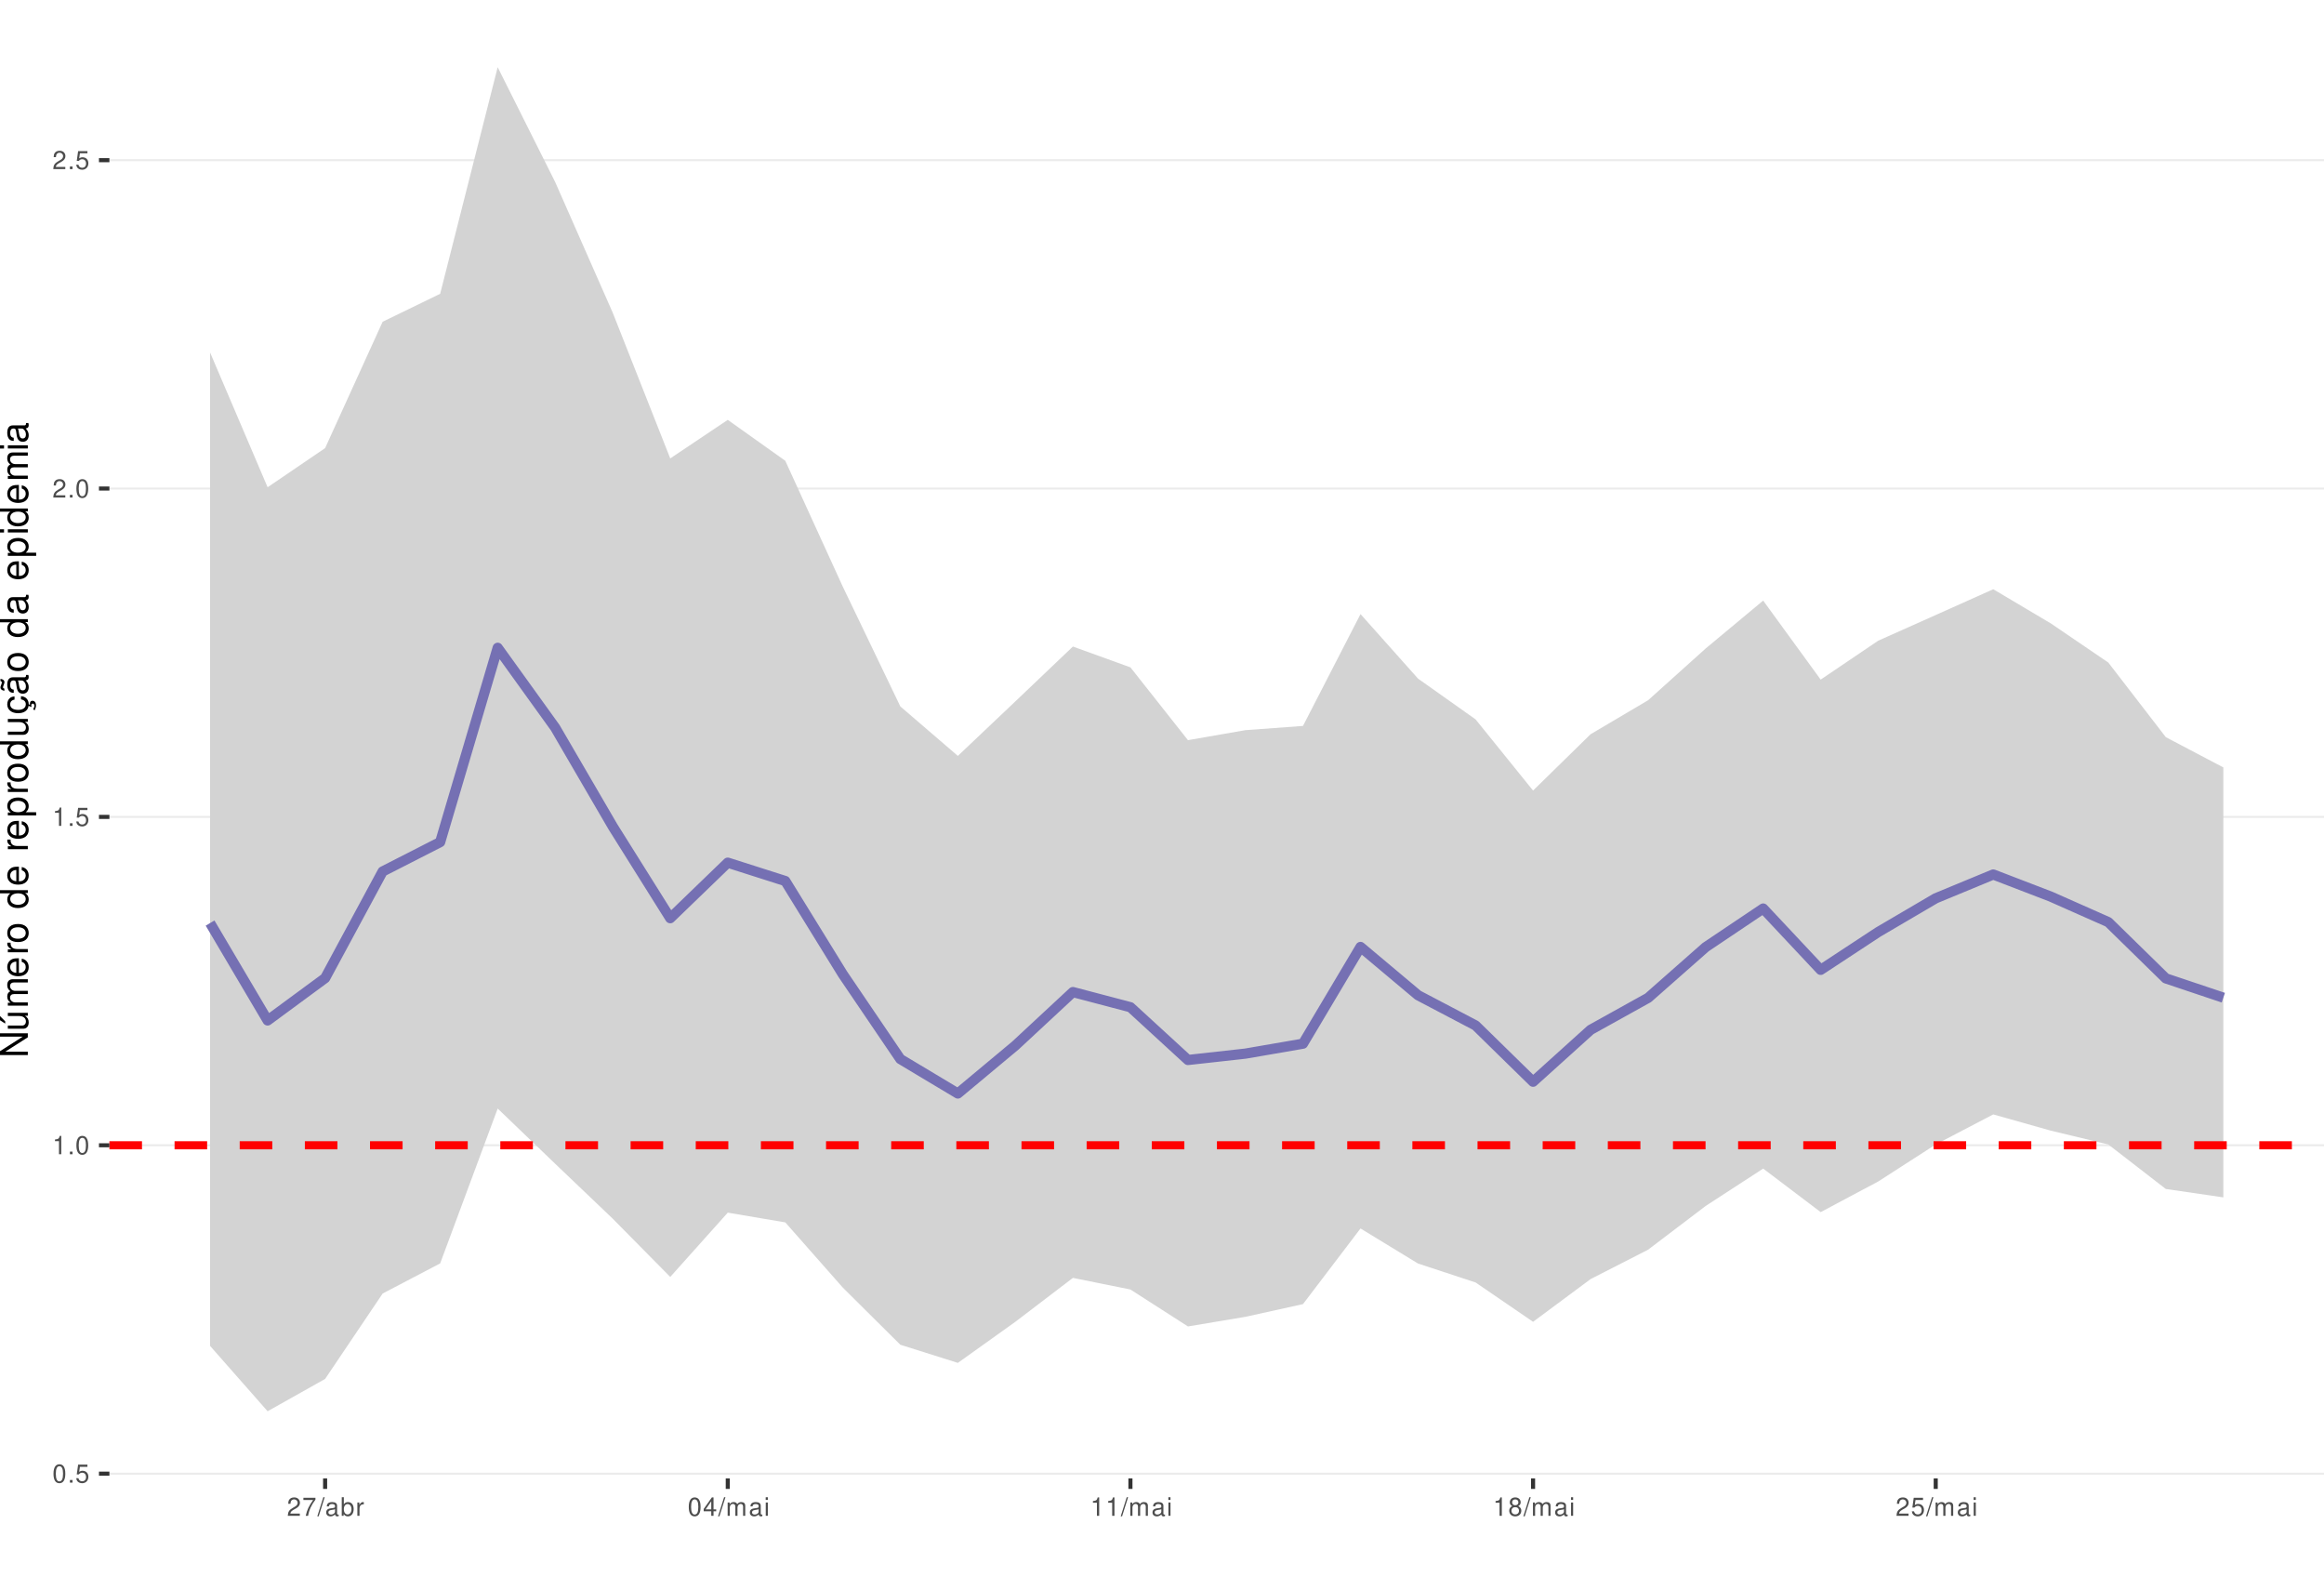
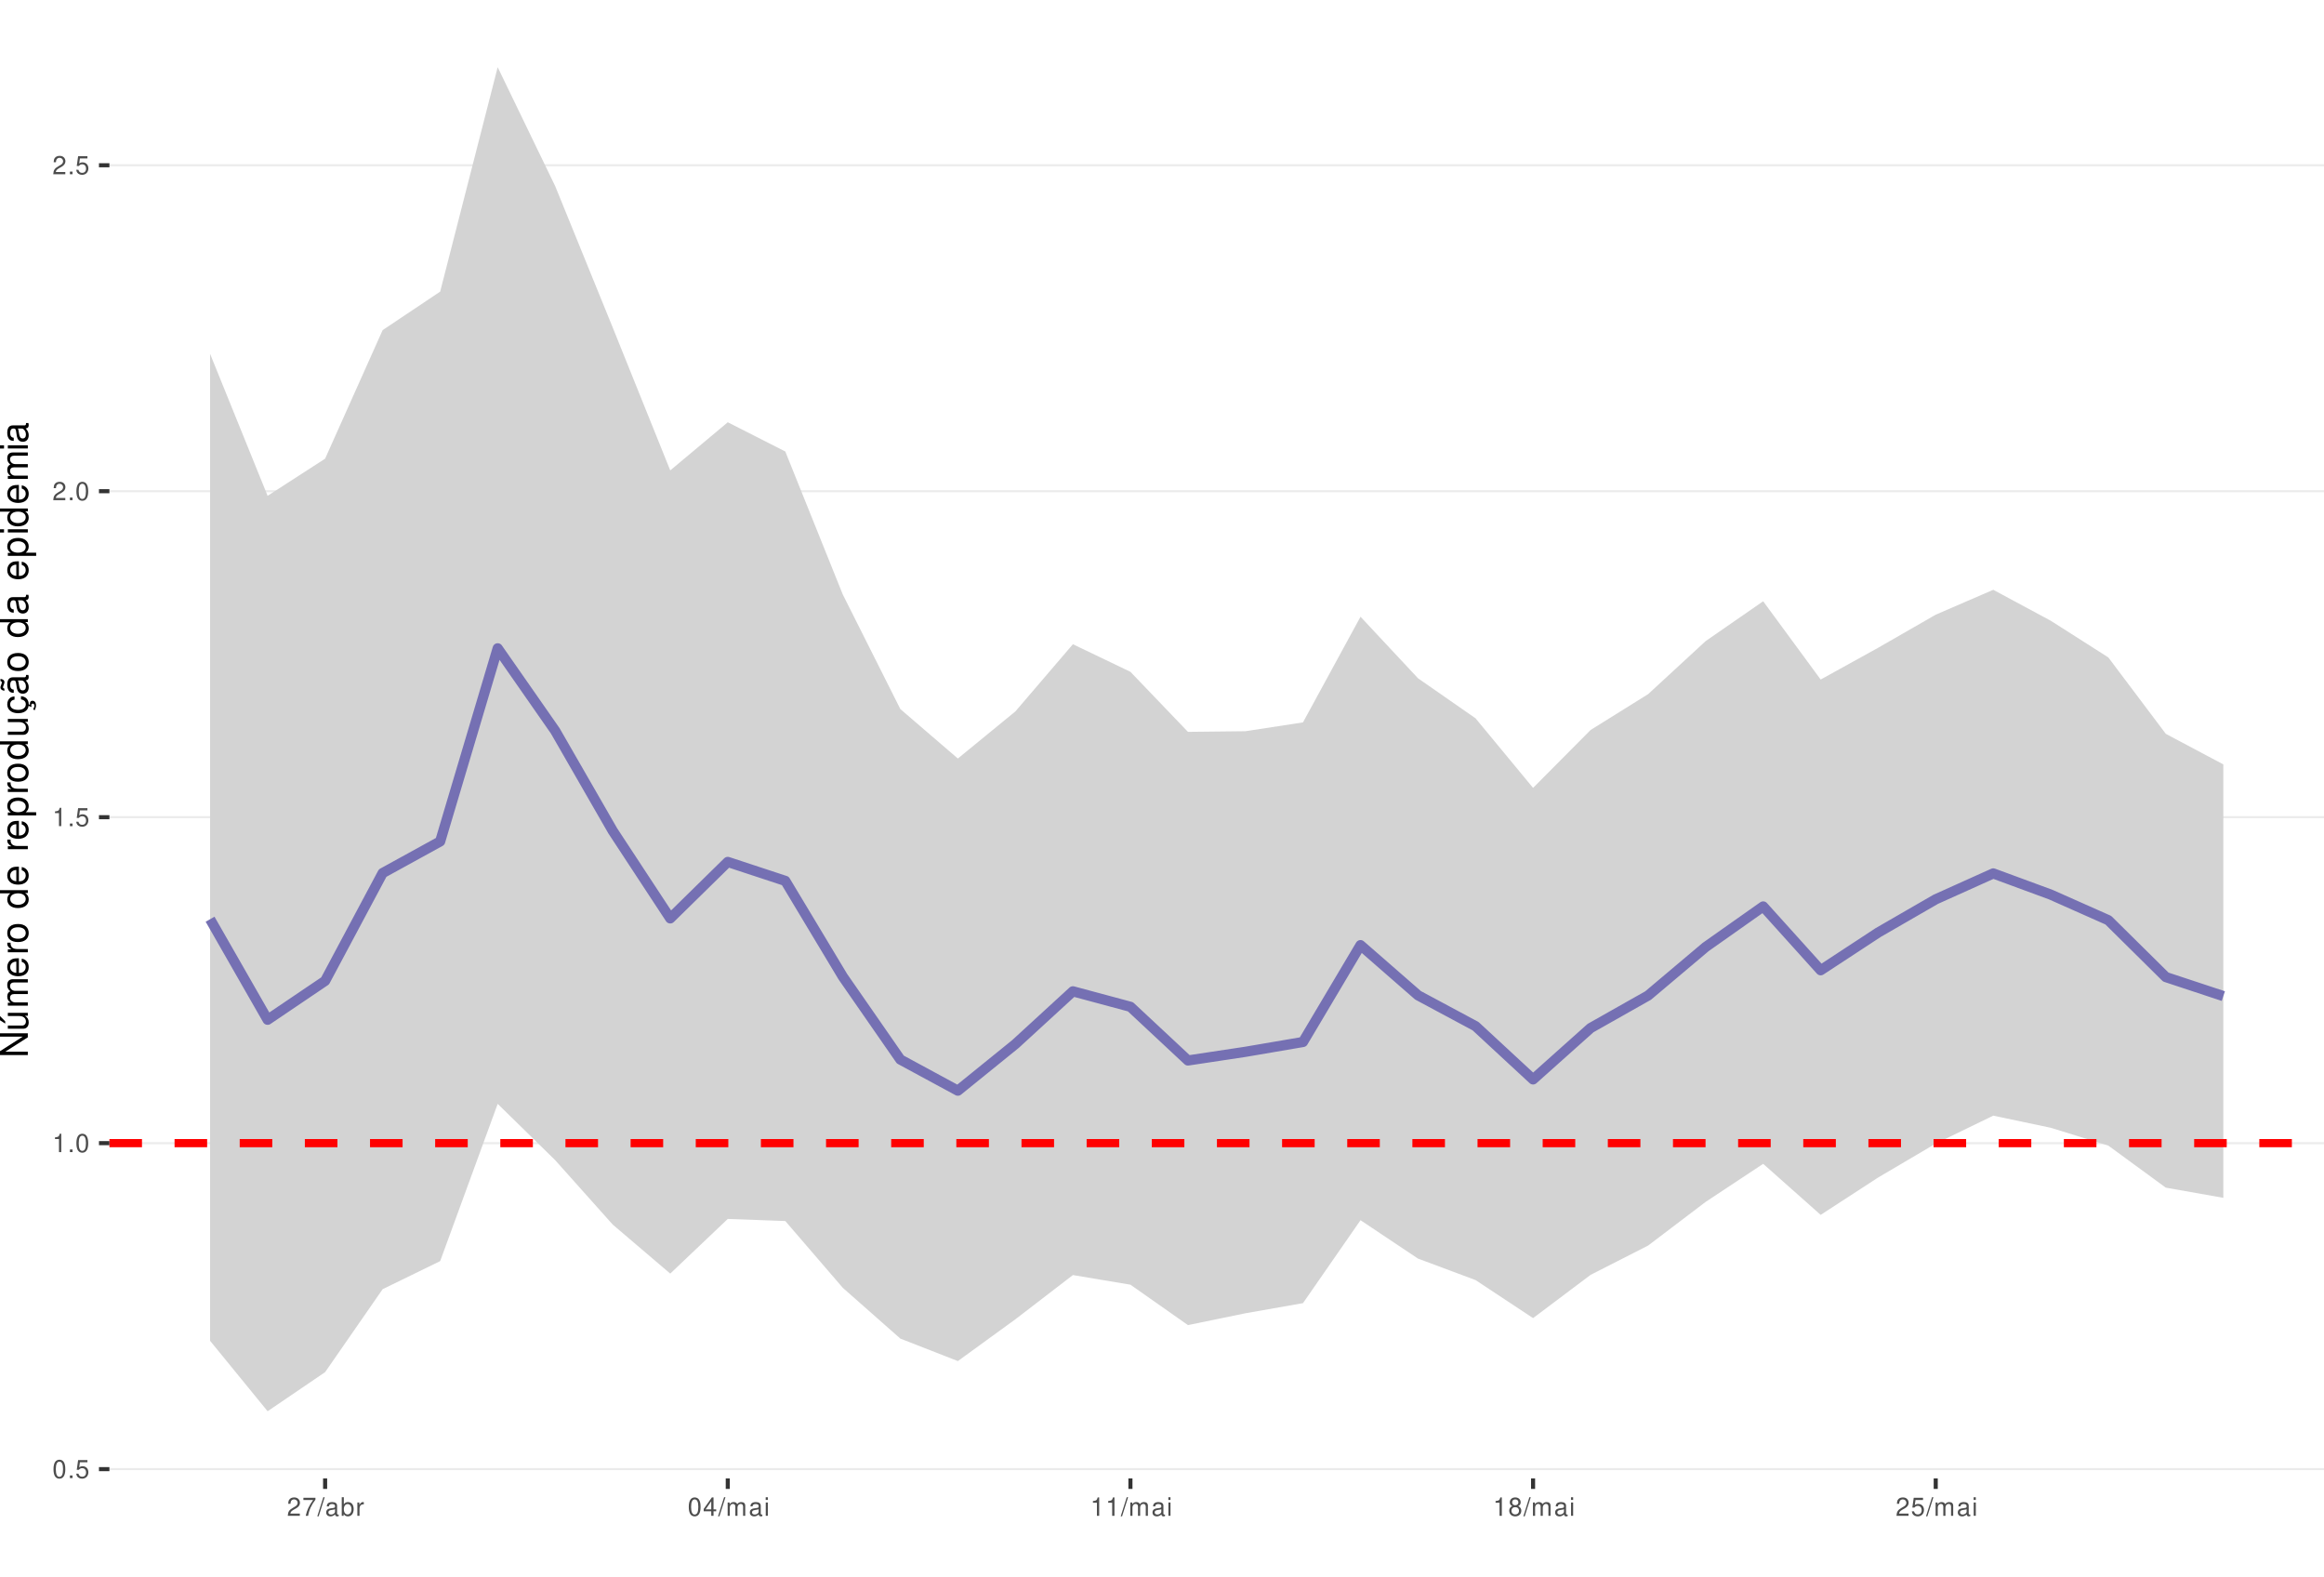
<svg xmlns="http://www.w3.org/2000/svg" xmlns:xlink="http://www.w3.org/1999/xlink" width="609pt" height="413pt" viewBox="0 0 609 413" version="1.1">
  <defs>
    <g>
      <symbol overflow="visible" id="glyph0-0">
        <path style="stroke:none;" d="" />
      </symbol>
      <symbol overflow="visible" id="glyph0-1">
        <path style="stroke:none;" d="M 1.828 -4.812 C 1.391 -4.812 0.984 -4.609 0.75 -4.281 C 0.438 -3.859 0.281 -3.219 0.281 -2.328 C 0.281 -0.703 0.812 0.156 1.828 0.156 C 2.828 0.156 3.375 -0.703 3.375 -2.297 C 3.375 -3.219 3.234 -3.844 2.922 -4.281 C 2.672 -4.625 2.281 -4.812 1.828 -4.812 Z M 1.828 -4.297 C 2.469 -4.297 2.781 -3.641 2.781 -2.344 C 2.781 -0.969 2.469 -0.328 1.812 -0.328 C 1.203 -0.328 0.891 -1 0.891 -2.328 C 0.891 -3.641 1.203 -4.297 1.828 -4.297 Z M 1.828 -4.297 " />
      </symbol>
      <symbol overflow="visible" id="glyph0-2">
        <path style="stroke:none;" d="M 1.266 -0.688 L 0.578 -0.688 L 0.578 0 L 1.266 0 Z M 1.266 -0.688 " />
      </symbol>
      <symbol overflow="visible" id="glyph0-3">
        <path style="stroke:none;" d="M 3.172 -4.719 L 0.734 -4.719 L 0.375 -2.156 L 0.922 -2.156 C 1.188 -2.469 1.422 -2.594 1.797 -2.594 C 2.422 -2.594 2.812 -2.156 2.812 -1.453 C 2.812 -0.781 2.422 -0.359 1.781 -0.359 C 1.266 -0.359 0.953 -0.625 0.812 -1.156 L 0.234 -1.156 C 0.312 -0.766 0.375 -0.578 0.516 -0.406 C 0.781 -0.047 1.266 0.156 1.797 0.156 C 2.75 0.156 3.422 -0.547 3.422 -1.531 C 3.422 -2.469 2.797 -3.109 1.891 -3.109 C 1.562 -3.109 1.297 -3.016 1.016 -2.828 L 1.203 -4.141 L 3.172 -4.141 Z M 3.172 -4.719 " />
      </symbol>
      <symbol overflow="visible" id="glyph0-4">
        <path style="stroke:none;" d="M 1.719 -3.422 L 1.719 0 L 2.312 0 L 2.312 -4.812 L 1.922 -4.812 C 1.719 -4.078 1.578 -3.969 0.672 -3.859 L 0.672 -3.422 Z M 1.719 -3.422 " />
      </symbol>
      <symbol overflow="visible" id="glyph0-5">
        <path style="stroke:none;" d="M 3.375 -0.578 L 0.891 -0.578 C 0.938 -0.984 1.156 -1.234 1.734 -1.578 L 2.406 -1.953 C 3.062 -2.328 3.406 -2.812 3.406 -3.406 C 3.406 -3.812 3.234 -4.188 2.969 -4.438 C 2.688 -4.688 2.344 -4.812 1.891 -4.812 C 1.297 -4.812 0.844 -4.594 0.578 -4.188 C 0.422 -3.938 0.344 -3.641 0.328 -3.141 L 0.922 -3.141 C 0.938 -3.469 0.984 -3.672 1.062 -3.828 C 1.219 -4.125 1.516 -4.297 1.875 -4.297 C 2.406 -4.297 2.797 -3.906 2.797 -3.391 C 2.797 -3.016 2.578 -2.672 2.156 -2.438 L 1.547 -2.078 C 0.562 -1.516 0.281 -1.062 0.219 0 L 3.375 0 Z M 3.375 -0.578 " />
      </symbol>
      <symbol overflow="visible" id="glyph0-6">
        <path style="stroke:none;" d="M 3.469 -4.719 L 0.312 -4.719 L 0.312 -4.141 L 2.859 -4.141 C 1.734 -2.531 1.266 -1.547 0.922 0 L 1.547 0 C 1.797 -1.516 2.391 -2.812 3.469 -4.234 Z M 3.469 -4.719 " />
      </symbol>
      <symbol overflow="visible" id="glyph0-7">
        <path style="stroke:none;" d="M 1.531 -4.859 L -0.047 0.141 L 0.312 0.141 L 1.891 -4.859 Z M 1.531 -4.859 " />
      </symbol>
      <symbol overflow="visible" id="glyph0-8">
        <path style="stroke:none;" d="M 3.562 -0.328 C 3.5 -0.312 3.469 -0.312 3.438 -0.312 C 3.25 -0.312 3.141 -0.406 3.141 -0.578 L 3.141 -2.641 C 3.141 -3.25 2.688 -3.594 1.828 -3.594 C 1.312 -3.594 0.906 -3.438 0.672 -3.188 C 0.516 -3 0.453 -2.797 0.438 -2.453 L 0.984 -2.453 C 1.031 -2.875 1.297 -3.078 1.812 -3.078 C 2.312 -3.078 2.594 -2.891 2.594 -2.562 L 2.594 -2.406 C 2.578 -2.172 2.469 -2.078 2.016 -2.031 C 1.219 -1.922 1.109 -1.891 0.891 -1.812 C 0.484 -1.641 0.281 -1.328 0.281 -0.875 C 0.281 -0.25 0.719 0.156 1.422 0.156 C 1.859 0.156 2.219 0 2.609 -0.359 C 2.656 0 2.828 0.156 3.188 0.156 C 3.297 0.156 3.375 0.141 3.562 0.094 Z M 2.594 -1.094 C 2.594 -0.906 2.531 -0.797 2.375 -0.641 C 2.141 -0.438 1.875 -0.328 1.547 -0.328 C 1.109 -0.328 0.859 -0.547 0.859 -0.891 C 0.859 -1.266 1.094 -1.438 1.703 -1.531 C 2.297 -1.609 2.406 -1.641 2.594 -1.719 Z M 2.594 -1.094 " />
      </symbol>
      <symbol overflow="visible" id="glyph0-9">
        <path style="stroke:none;" d="M 0.359 -4.859 L 0.359 0 L 0.859 0 L 0.859 -0.453 C 1.125 -0.047 1.484 0.156 1.969 0.156 C 2.875 0.156 3.484 -0.594 3.484 -1.75 C 3.484 -2.891 2.922 -3.594 1.984 -3.594 C 1.516 -3.594 1.172 -3.406 0.906 -3.016 L 0.906 -4.859 Z M 1.891 -3.062 C 2.5 -3.062 2.906 -2.531 2.906 -1.703 C 2.906 -0.906 2.484 -0.359 1.891 -0.359 C 1.297 -0.359 0.906 -0.906 0.906 -1.719 C 0.906 -2.531 1.297 -3.062 1.891 -3.062 Z M 1.891 -3.062 " />
      </symbol>
      <symbol overflow="visible" id="glyph0-10">
        <path style="stroke:none;" d="M 0.453 -3.484 L 0.453 0 L 1.016 0 L 1.016 -1.812 C 1.031 -2.656 1.375 -3.016 2.141 -3 L 2.141 -3.562 C 2.047 -3.578 1.984 -3.594 1.922 -3.594 C 1.562 -3.594 1.297 -3.375 0.969 -2.859 L 0.969 -3.484 Z M 0.453 -3.484 " />
      </symbol>
      <symbol overflow="visible" id="glyph0-11">
        <path style="stroke:none;" d="M 2.172 -1.172 L 2.172 0 L 2.766 0 L 2.766 -1.172 L 3.469 -1.172 L 3.469 -1.688 L 2.766 -1.688 L 2.766 -4.812 L 2.328 -4.812 L 0.188 -1.781 L 0.188 -1.172 Z M 2.172 -1.688 L 0.703 -1.688 L 2.172 -3.812 Z M 2.172 -1.688 " />
      </symbol>
      <symbol overflow="visible" id="glyph0-12">
        <path style="stroke:none;" d="M 0.469 -3.484 L 0.469 0 L 1.031 0 L 1.031 -2.188 C 1.031 -2.703 1.391 -3.109 1.844 -3.109 C 2.25 -3.109 2.484 -2.844 2.484 -2.406 L 2.484 0 L 3.047 0 L 3.047 -2.188 C 3.047 -2.703 3.422 -3.109 3.875 -3.109 C 4.266 -3.109 4.516 -2.844 4.516 -2.406 L 4.516 0 L 5.078 0 L 5.078 -2.609 C 5.078 -3.234 4.719 -3.594 4.062 -3.594 C 3.594 -3.594 3.312 -3.453 2.984 -3.062 C 2.781 -3.422 2.5 -3.594 2.047 -3.594 C 1.578 -3.594 1.266 -3.422 0.984 -3 L 0.984 -3.484 Z M 0.469 -3.484 " />
      </symbol>
      <symbol overflow="visible" id="glyph0-13">
        <path style="stroke:none;" d="M 1 -3.484 L 0.453 -3.484 L 0.453 0 L 1 0 Z M 1 -4.859 L 0.438 -4.859 L 0.438 -4.156 L 1 -4.156 Z M 1 -4.859 " />
      </symbol>
      <symbol overflow="visible" id="glyph0-14">
        <path style="stroke:none;" d="M 2.609 -2.531 C 3.094 -2.828 3.25 -3.078 3.25 -3.531 C 3.25 -4.281 2.672 -4.812 1.828 -4.812 C 1 -4.812 0.406 -4.281 0.406 -3.531 C 0.406 -3.078 0.562 -2.844 1.047 -2.531 C 0.516 -2.266 0.25 -1.875 0.25 -1.344 C 0.25 -0.453 0.891 0.156 1.828 0.156 C 2.766 0.156 3.422 -0.453 3.422 -1.344 C 3.422 -1.875 3.141 -2.266 2.609 -2.531 Z M 1.828 -4.297 C 2.328 -4.297 2.656 -4 2.656 -3.516 C 2.656 -3.062 2.328 -2.766 1.828 -2.766 C 1.328 -2.766 1.016 -3.062 1.016 -3.531 C 1.016 -4 1.328 -4.297 1.828 -4.297 Z M 1.828 -2.266 C 2.422 -2.266 2.812 -1.891 2.812 -1.328 C 2.812 -0.75 2.422 -0.359 1.812 -0.359 C 1.25 -0.359 0.844 -0.766 0.844 -1.312 C 0.844 -1.891 1.234 -2.266 1.828 -2.266 Z M 1.828 -2.266 " />
      </symbol>
      <symbol overflow="visible" id="glyph1-0">
        <path style="stroke:none;" d="" />
      </symbol>
      <symbol overflow="visible" id="glyph1-1">
        <path style="stroke:none;" d="M -7.297 -6.453 L -7.297 -5.578 L -1.328 -5.578 L -7.297 -1.766 L -7.297 -0.766 L 0 -0.766 L 0 -1.641 L -5.906 -1.641 L 0 -5.406 L 0 -6.453 Z M -7.297 -6.453 " />
      </symbol>
      <symbol overflow="visible" id="glyph1-2">
        <path style="stroke:none;" d="M 0 -4.812 L -5.234 -4.812 L -5.234 -3.984 L -2.266 -3.984 C -1.203 -3.984 -0.5 -3.438 -0.5 -2.562 C -0.5 -1.906 -0.906 -1.484 -1.531 -1.484 L -5.234 -1.484 L -5.234 -0.656 L -1.203 -0.656 C -0.328 -0.656 0.234 -1.297 0.234 -2.312 C 0.234 -3.094 -0.047 -3.578 -0.734 -4.062 L 0 -4.062 Z M -7.406 -2.953 L -5.922 -2 L -5.922 -2.594 L -7.406 -4.094 Z M -7.406 -2.953 " />
      </symbol>
      <symbol overflow="visible" id="glyph1-3">
        <path style="stroke:none;" d="M -5.234 -0.703 L 0 -0.703 L 0 -1.547 L -3.297 -1.547 C -4.047 -1.547 -4.656 -2.094 -4.656 -2.766 C -4.656 -3.391 -4.281 -3.734 -3.609 -3.734 L 0 -3.734 L 0 -4.578 L -3.297 -4.578 C -4.047 -4.578 -4.656 -5.125 -4.656 -5.812 C -4.656 -6.422 -4.266 -6.781 -3.609 -6.781 L 0 -6.781 L 0 -7.625 L -3.938 -7.625 C -4.875 -7.625 -5.391 -7.078 -5.391 -6.094 C -5.391 -5.406 -5.188 -4.984 -4.594 -4.484 C -5.156 -4.188 -5.391 -3.766 -5.391 -3.078 C -5.391 -2.375 -5.125 -1.906 -4.5 -1.469 L -5.234 -1.469 Z M -5.234 -0.703 " />
      </symbol>
      <symbol overflow="visible" id="glyph1-4">
        <path style="stroke:none;" d="M -2.344 -5.125 C -3.141 -5.125 -3.625 -5.062 -4.016 -4.922 C -4.875 -4.578 -5.391 -3.781 -5.391 -2.797 C -5.391 -1.344 -4.281 -0.406 -2.547 -0.406 C -0.812 -0.406 0.234 -1.297 0.234 -2.781 C 0.234 -3.984 -0.453 -4.812 -1.594 -5.016 L -1.594 -4.188 C -0.906 -3.953 -0.547 -3.484 -0.547 -2.812 C -0.547 -2.281 -0.781 -1.828 -1.219 -1.547 C -1.516 -1.344 -1.812 -1.281 -2.344 -1.266 Z M -3.016 -1.297 C -3.984 -1.359 -4.625 -1.953 -4.625 -2.797 C -4.625 -3.641 -3.953 -4.234 -3.016 -4.234 Z M -3.016 -1.297 " />
      </symbol>
      <symbol overflow="visible" id="glyph1-5">
        <path style="stroke:none;" d="M -5.234 -0.688 L 0 -0.688 L 0 -1.531 L -2.719 -1.531 C -3.984 -1.547 -4.547 -2.062 -4.516 -3.203 L -5.359 -3.203 C -5.375 -3.062 -5.391 -2.984 -5.391 -2.891 C -5.391 -2.344 -5.062 -1.938 -4.297 -1.453 L -5.234 -1.453 Z M -5.234 -0.688 " />
      </symbol>
      <symbol overflow="visible" id="glyph1-6">
        <path style="stroke:none;" d="M -5.391 -2.719 C -5.391 -1.234 -4.344 -0.359 -2.578 -0.359 C -0.812 -0.359 0.234 -1.234 0.234 -2.734 C 0.234 -4.203 -0.812 -5.094 -2.547 -5.094 C -4.359 -5.094 -5.391 -4.234 -5.391 -2.719 Z M -4.625 -2.734 C -4.625 -3.672 -3.844 -4.234 -2.547 -4.234 C -1.312 -4.234 -0.547 -3.656 -0.547 -2.734 C -0.547 -1.797 -1.312 -1.234 -2.578 -1.234 C -3.844 -1.234 -4.625 -1.797 -4.625 -2.734 Z M -4.625 -2.734 " />
      </symbol>
      <symbol overflow="visible" id="glyph1-7">
        <path style="stroke:none;" d="" />
      </symbol>
      <symbol overflow="visible" id="glyph1-8">
        <path style="stroke:none;" d="M -7.297 -4.953 L -7.297 -4.125 L -4.578 -4.125 C -5.109 -3.766 -5.391 -3.203 -5.391 -2.516 C -5.391 -1.156 -4.297 -0.266 -2.625 -0.266 C -0.859 -0.266 0.234 -1.125 0.234 -2.547 C 0.234 -3.266 -0.047 -3.766 -0.688 -4.203 L 0 -4.203 L 0 -4.953 Z M -4.609 -2.656 C -4.609 -3.547 -3.812 -4.125 -2.562 -4.125 C -1.344 -4.125 -0.547 -3.547 -0.547 -2.656 C -0.547 -1.734 -1.359 -1.125 -2.578 -1.125 C -3.797 -1.125 -4.609 -1.734 -4.609 -2.656 Z M -4.609 -2.656 " />
      </symbol>
      <symbol overflow="visible" id="glyph1-9">
        <path style="stroke:none;" d="M 2.188 -0.547 L 2.188 -1.375 L -0.547 -1.375 C -0.016 -1.812 0.234 -2.312 0.234 -2.984 C 0.234 -4.344 -0.859 -5.234 -2.531 -5.234 C -4.297 -5.234 -5.391 -4.375 -5.391 -2.984 C -5.391 -2.266 -5.062 -1.703 -4.453 -1.312 L -5.234 -1.312 L -5.234 -0.547 Z M -4.609 -2.844 C -4.609 -3.766 -3.797 -4.359 -2.547 -4.359 C -1.359 -4.359 -0.547 -3.75 -0.547 -2.844 C -0.547 -1.953 -1.344 -1.375 -2.578 -1.375 C -3.812 -1.375 -4.609 -1.953 -4.609 -2.844 Z M -4.609 -2.844 " />
      </symbol>
      <symbol overflow="visible" id="glyph1-10">
        <path style="stroke:none;" d="M 0 -4.812 L -5.234 -4.812 L -5.234 -3.984 L -2.266 -3.984 C -1.203 -3.984 -0.5 -3.438 -0.5 -2.562 C -0.5 -1.906 -0.906 -1.484 -1.531 -1.484 L -5.234 -1.484 L -5.234 -0.656 L -1.203 -0.656 C -0.328 -0.656 0.234 -1.297 0.234 -2.312 C 0.234 -3.094 -0.047 -3.578 -0.734 -4.062 L 0 -4.062 Z M 0 -4.812 " />
      </symbol>
      <symbol overflow="visible" id="glyph1-11">
        <path style="stroke:none;" d="M 0.234 -2.641 C 0.234 -3.875 -0.547 -4.703 -1.797 -4.766 L -1.797 -3.938 C -0.953 -3.797 -0.531 -3.359 -0.531 -2.656 C -0.531 -1.734 -1.281 -1.188 -2.516 -1.188 C -3.844 -1.188 -4.625 -1.719 -4.625 -2.625 C -4.625 -3.328 -4.203 -3.766 -3.484 -3.875 L -3.484 -4.703 C -3.984 -4.672 -4.312 -4.562 -4.609 -4.359 C -5.094 -4 -5.391 -3.375 -5.391 -2.641 C -5.391 -1.219 -4.266 -0.312 -2.531 -0.312 C -1.469 -0.312 -0.625 -0.672 -0.156 -1.312 C 0.047 -1.594 0.125 -1.812 0.203 -2.25 L 0.922 -1.938 L 0.984 -2.062 C 0.938 -2.188 0.906 -2.25 0.906 -2.375 C 0.906 -2.656 1.047 -2.828 1.281 -2.828 C 1.547 -2.828 1.734 -2.594 1.734 -2.297 C 1.734 -2.031 1.672 -1.844 1.438 -1.406 L 1.406 -1.312 L 1.812 -1.094 C 2.078 -1.75 2.141 -1.953 2.141 -2.344 C 2.141 -3.109 1.781 -3.578 1.203 -3.578 C 0.781 -3.578 0.547 -3.297 0.547 -2.797 C 0.547 -2.703 0.547 -2.641 0.562 -2.516 Z M 0.234 -2.641 " />
      </symbol>
      <symbol overflow="visible" id="glyph1-12">
        <path style="stroke:none;" d="M -0.484 -5.344 C -0.469 -5.266 -0.469 -5.219 -0.469 -5.172 C -0.469 -4.875 -0.625 -4.719 -0.875 -4.719 L -3.953 -4.719 C -4.891 -4.719 -5.391 -4.047 -5.391 -2.75 C -5.391 -1.984 -5.172 -1.375 -4.781 -1.016 C -4.516 -0.766 -4.203 -0.672 -3.688 -0.656 L -3.688 -1.484 C -4.328 -1.562 -4.625 -1.938 -4.625 -2.719 C -4.625 -3.484 -4.344 -3.891 -3.844 -3.891 L -3.625 -3.891 C -3.266 -3.875 -3.125 -3.703 -3.047 -3.016 C -2.891 -1.844 -2.844 -1.656 -2.719 -1.344 C -2.453 -0.734 -2 -0.422 -1.312 -0.422 C -0.375 -0.422 0.234 -1.078 0.234 -2.141 C 0.234 -2.797 0 -3.328 -0.547 -3.922 C 0 -3.984 0.234 -4.234 0.234 -4.781 C 0.234 -4.953 0.203 -5.062 0.141 -5.344 Z M -1.656 -3.891 C -1.375 -3.891 -1.203 -3.812 -0.969 -3.562 C -0.656 -3.219 -0.5 -2.812 -0.5 -2.312 C -0.5 -1.672 -0.812 -1.297 -1.344 -1.297 C -1.891 -1.297 -2.172 -1.656 -2.297 -2.547 C -2.422 -3.438 -2.453 -3.609 -2.594 -3.891 Z M -7.172 -3.75 C -6.922 -3.672 -6.812 -3.547 -6.812 -3.375 C -6.812 -3.25 -6.875 -2.984 -6.984 -2.734 C -7.156 -2.312 -7.172 -2.25 -7.172 -2.047 C -7.172 -1.594 -6.797 -1.297 -6.141 -1.188 L -6.141 -1.766 C -6.375 -1.812 -6.5 -1.938 -6.5 -2.094 C -6.5 -2.203 -6.469 -2.344 -6.375 -2.578 C -6.156 -3.156 -6.125 -3.234 -6.125 -3.438 C -6.125 -3.922 -6.484 -4.219 -7.172 -4.312 Z M -7.172 -3.75 " />
      </symbol>
      <symbol overflow="visible" id="glyph1-13">
        <path style="stroke:none;" d="M -0.484 -5.344 C -0.469 -5.266 -0.469 -5.219 -0.469 -5.172 C -0.469 -4.875 -0.625 -4.719 -0.875 -4.719 L -3.953 -4.719 C -4.891 -4.719 -5.391 -4.047 -5.391 -2.75 C -5.391 -1.984 -5.172 -1.375 -4.781 -1.016 C -4.516 -0.766 -4.203 -0.672 -3.688 -0.656 L -3.688 -1.484 C -4.328 -1.562 -4.625 -1.938 -4.625 -2.719 C -4.625 -3.484 -4.344 -3.891 -3.844 -3.891 L -3.625 -3.891 C -3.266 -3.875 -3.125 -3.703 -3.047 -3.016 C -2.891 -1.844 -2.844 -1.656 -2.719 -1.344 C -2.453 -0.734 -2 -0.422 -1.312 -0.422 C -0.375 -0.422 0.234 -1.078 0.234 -2.141 C 0.234 -2.797 0 -3.328 -0.547 -3.922 C 0 -3.984 0.234 -4.234 0.234 -4.781 C 0.234 -4.953 0.203 -5.062 0.141 -5.344 Z M -1.656 -3.891 C -1.375 -3.891 -1.203 -3.812 -0.969 -3.562 C -0.656 -3.219 -0.5 -2.812 -0.5 -2.312 C -0.5 -1.672 -0.812 -1.297 -1.344 -1.297 C -1.891 -1.297 -2.172 -1.656 -2.297 -2.547 C -2.422 -3.438 -2.453 -3.609 -2.594 -3.891 Z M -1.656 -3.891 " />
      </symbol>
      <symbol overflow="visible" id="glyph1-14">
        <path style="stroke:none;" d="M -5.234 -1.5 L -5.234 -0.672 L 0 -0.672 L 0 -1.5 Z M -7.297 -1.5 L -7.297 -0.656 L -6.234 -0.656 L -6.234 -1.5 Z M -7.297 -1.5 " />
      </symbol>
    </g>
    <clipPath id="clip1">
      <path d="M 28.672 0 L 609 0 L 609 387.328 L 28.672 387.328 Z M 28.672 0 " />
    </clipPath>
    <clipPath id="clip2">
-       <path d="M 28.672 385 L 609 385 L 609 387 L 28.672 387 Z M 28.672 385 " />
+       <path d="M 28.672 384 L 609 384 L 609 386 L 28.672 386 Z M 28.672 384 " />
    </clipPath>
    <clipPath id="clip3">
-       <path d="M 28.672 299 L 609 299 L 609 301 L 28.672 301 Z M 28.672 299 " />
+       <path d="M 28.672 299 L 609 299 L 609 300 L 28.672 300 Z M 28.672 299 " />
    </clipPath>
    <clipPath id="clip4">
      <path d="M 28.672 213 L 609 213 L 609 215 L 28.672 215 Z M 28.672 213 " />
    </clipPath>
    <clipPath id="clip5">
-       <path d="M 28.672 127 L 609 127 L 609 129 L 28.672 129 Z M 28.672 127 " />
+       <path d="M 28.672 128 L 609 128 L 609 129 L 28.672 129 Z M 28.672 128 " />
    </clipPath>
    <clipPath id="clip6">
-       <path d="M 28.672 41 L 609 41 L 609 43 L 28.672 43 Z M 28.672 41 " />
+       <path d="M 28.672 43 L 609 43 L 609 44 L 28.672 44 Z M 28.672 43 " />
    </clipPath>
    <clipPath id="clip7">
-       <path d="M 28.672 298 L 609 298 L 609 302 L 28.672 302 Z M 28.672 298 " />
+       <path d="M 28.672 298 L 609 298 L 609 301 L 28.672 301 Z M 28.672 298 " />
    </clipPath>
  </defs>
  <g id="surface11">
    <rect x="0" y="0" width="609" height="413" style="fill:rgb(100%,100%,100%);fill-opacity:1;stroke:none;" />
    <rect x="0" y="0" width="609" height="413" style="fill:rgb(100%,100%,100%);fill-opacity:1;stroke:none;" />
    <path style="fill:none;stroke-width:1.067;stroke-linecap:round;stroke-linejoin:round;stroke:rgb(100%,100%,100%);stroke-opacity:1;stroke-miterlimit:10;" d="M 0 413 L 609 413 L 609 0 L 0 0 Z M 0 413 " />
    <g clip-path="url(#clip1)" clip-rule="nonzero">
      <path style=" stroke:none;fill-rule:nonzero;fill:rgb(100%,100%,100%);fill-opacity:1;" d="M 28.672 387.328 L 609 387.328 L 609 0 L 28.672 0 Z M 28.672 387.328 " />
    </g>
    <g clip-path="url(#clip2)" clip-rule="nonzero">
-       <path style="fill:none;stroke-width:0.533;stroke-linecap:butt;stroke-linejoin:round;stroke:rgb(92.157%,92.157%,92.157%);stroke-opacity:1;stroke-miterlimit:10;" d="M 28.672 386.074 L 609 386.074 " />
+       <path style="fill:none;stroke-width:0.533;stroke-linecap:butt;stroke-linejoin:round;stroke:rgb(92.157%,92.157%,92.157%);stroke-opacity:1;stroke-miterlimit:10;" d="M 28.672 384.883 L 609 384.883 " />
    </g>
    <g clip-path="url(#clip3)" clip-rule="nonzero">
-       <path style="fill:none;stroke-width:0.533;stroke-linecap:butt;stroke-linejoin:round;stroke:rgb(92.157%,92.157%,92.157%);stroke-opacity:1;stroke-miterlimit:10;" d="M 28.672 300.043 L 609 300.043 " />
+       <path style="fill:none;stroke-width:0.533;stroke-linecap:butt;stroke-linejoin:round;stroke:rgb(92.157%,92.157%,92.157%);stroke-opacity:1;stroke-miterlimit:10;" d="M 28.672 299.484 L 609 299.484 " />
    </g>
    <g clip-path="url(#clip4)" clip-rule="nonzero">
-       <path style="fill:none;stroke-width:0.533;stroke-linecap:butt;stroke-linejoin:round;stroke:rgb(92.157%,92.157%,92.157%);stroke-opacity:1;stroke-miterlimit:10;" d="M 28.672 214.016 L 609 214.016 " />
+       <path style="fill:none;stroke-width:0.533;stroke-linecap:butt;stroke-linejoin:round;stroke:rgb(92.157%,92.157%,92.157%);stroke-opacity:1;stroke-miterlimit:10;" d="M 28.672 214.09 L 609 214.09 " />
    </g>
    <g clip-path="url(#clip5)" clip-rule="nonzero">
-       <path style="fill:none;stroke-width:0.533;stroke-linecap:butt;stroke-linejoin:round;stroke:rgb(92.157%,92.157%,92.157%);stroke-opacity:1;stroke-miterlimit:10;" d="M 28.672 127.988 L 609 127.988 " />
+       <path style="fill:none;stroke-width:0.533;stroke-linecap:butt;stroke-linejoin:round;stroke:rgb(92.157%,92.157%,92.157%);stroke-opacity:1;stroke-miterlimit:10;" d="M 28.672 128.691 L 609 128.691 " />
    </g>
    <g clip-path="url(#clip6)" clip-rule="nonzero">
-       <path style="fill:none;stroke-width:0.533;stroke-linecap:butt;stroke-linejoin:round;stroke:rgb(92.157%,92.157%,92.157%);stroke-opacity:1;stroke-miterlimit:10;" d="M 28.672 41.961 L 609 41.961 " />
-     </g>
-     <path style=" stroke:none;fill-rule:nonzero;fill:rgb(82.745%,82.745%,82.745%);fill-opacity:1;" d="M 55.051 92.344 L 70.125 127.652 L 85.195 117.398 L 100.27 84.293 L 115.344 76.969 L 130.418 17.605 L 145.492 47.711 L 160.562 81.918 L 175.637 120.098 L 190.711 109.996 L 205.785 120.719 L 220.859 153.707 L 235.93 185.074 L 251.004 198.031 L 266.078 183.746 L 281.152 169.383 L 296.227 174.836 L 311.301 193.91 L 326.371 191.285 L 341.445 190.18 L 356.52 160.883 L 371.594 177.785 L 386.668 188.461 L 401.738 207.113 L 416.812 192.352 L 431.887 183.449 L 446.961 169.898 L 462.035 157.344 L 477.105 178.043 L 492.18 167.852 L 507.254 161.121 L 522.328 154.367 L 537.402 163.316 L 552.473 173.57 L 567.547 193.121 L 582.621 201.051 L 582.621 313.691 L 567.547 311.488 L 552.473 299.832 L 537.402 296.207 L 522.328 291.957 L 507.254 299.824 L 492.18 309.531 L 477.105 317.551 L 462.035 306.148 L 446.961 315.945 L 431.887 327.391 L 416.812 335.098 L 401.738 346.289 L 386.668 335.98 L 371.594 331.023 L 356.52 321.836 L 341.445 341.652 L 326.371 344.98 L 311.301 347.504 L 296.227 337.828 L 281.152 334.785 L 266.078 346.281 L 251.004 357.051 L 235.93 352.297 L 220.859 337.332 L 205.785 320.242 L 190.711 317.691 L 175.637 334.535 L 160.562 319.27 L 145.492 304.891 L 130.418 290.418 L 115.344 330.988 L 100.27 338.883 L 85.195 361.254 L 70.125 369.723 L 55.051 352.602 Z M 55.051 92.344 " />
-     <path style="fill:none;stroke-width:2.667;stroke-linecap:butt;stroke-linejoin:round;stroke:rgb(45.882%,43.922%,70.196%);stroke-opacity:1;stroke-miterlimit:10;" d="M 55.051 241.828 L 70.125 267.344 L 85.195 256.25 L 100.27 228.312 L 115.344 220.617 L 130.418 169.707 L 145.492 190.641 L 160.562 216.516 L 175.637 240.555 L 190.711 226 L 205.785 230.809 L 220.859 255.242 L 235.93 277.453 L 251.004 286.48 L 266.078 273.91 L 281.152 259.902 L 296.227 263.871 L 311.301 277.699 L 326.371 276.027 L 341.445 273.426 L 356.52 248.082 L 371.594 260.73 L 386.668 268.648 L 401.738 283.398 L 416.812 269.797 L 431.887 261.422 L 446.961 248.137 L 462.035 238.016 L 477.105 254.086 L 492.18 244.18 L 507.254 235.336 L 522.328 229.102 L 537.402 234.895 L 552.473 241.574 L 567.547 256.32 L 582.621 261.375 " />
+       <path style="fill:none;stroke-width:0.533;stroke-linecap:butt;stroke-linejoin:round;stroke:rgb(92.157%,92.157%,92.157%);stroke-opacity:1;stroke-miterlimit:10;" d="M 28.672 43.297 L 609 43.297 " />
+     </g>
+     <path style=" stroke:none;fill-rule:nonzero;fill:rgb(82.745%,82.745%,82.745%);fill-opacity:1;" d="M 55.051 92.695 L 70.125 129.898 L 85.195 120.164 L 100.27 86.484 L 115.344 76.402 L 130.418 17.605 L 145.492 48.77 L 160.562 85.801 L 175.637 123.238 L 190.711 110.625 L 205.785 118.285 L 220.859 155.762 L 235.93 185.762 L 251.004 198.719 L 266.078 186.379 L 281.152 168.777 L 296.227 176.004 L 311.301 191.734 L 326.371 191.566 L 341.445 189.25 L 356.52 161.574 L 371.594 177.703 L 386.668 188.188 L 401.738 206.414 L 416.812 191.246 L 431.887 181.852 L 446.961 167.957 L 462.035 157.52 L 477.105 178.027 L 492.18 169.695 L 507.254 161.035 L 522.328 154.516 L 537.402 162.625 L 552.473 172.227 L 567.547 192.254 L 582.621 200.258 L 582.621 313.809 L 567.547 311.145 L 552.473 300.125 L 537.402 295.457 L 522.328 292.281 L 507.254 299.598 L 492.18 308.477 L 477.105 318.273 L 462.035 304.902 L 446.961 314.875 L 431.887 326.312 L 416.812 333.992 L 401.738 345.32 L 386.668 335.359 L 371.594 329.734 L 356.52 319.672 L 341.445 341.398 L 326.371 344.051 L 311.301 347.152 L 296.227 336.566 L 281.152 334.043 L 266.078 345.629 L 251.004 356.578 L 235.93 350.684 L 220.859 337.391 L 205.785 319.887 L 190.711 319.34 L 175.637 333.66 L 160.562 320.816 L 145.492 303.949 L 130.418 289.188 L 115.344 330.391 L 100.27 337.742 L 85.195 359.477 L 70.125 369.723 L 55.051 351.262 Z M 55.051 92.695 " />
+     <path style="fill:none;stroke-width:2.667;stroke-linecap:butt;stroke-linejoin:round;stroke:rgb(45.882%,43.922%,70.196%);stroke-opacity:1;stroke-miterlimit:10;" d="M 55.051 240.82 L 70.125 267.16 L 85.195 256.973 L 100.27 228.73 L 115.344 220.441 L 130.418 169.844 L 145.492 191.457 L 160.562 217.652 L 175.637 240.602 L 190.711 225.809 L 205.785 230.773 L 220.859 255.859 L 235.93 277.578 L 251.004 285.738 L 266.078 273.535 L 281.152 259.707 L 296.227 263.762 L 311.301 277.828 L 326.371 275.555 L 341.445 272.98 L 356.52 247.609 L 371.594 260.754 L 386.668 268.836 L 401.738 282.785 L 416.812 269.328 L 431.887 260.809 L 446.961 248.102 L 462.035 237.473 L 477.105 254.188 L 492.18 244.305 L 507.254 235.602 L 522.328 228.82 L 537.402 234.375 L 552.473 241.07 L 567.547 255.973 L 582.621 260.957 " />
    <g clip-path="url(#clip7)" clip-rule="nonzero">
-       <path style="fill:none;stroke-width:2.134;stroke-linecap:butt;stroke-linejoin:round;stroke:rgb(100%,0%,0%);stroke-opacity:1;stroke-dasharray:8.536,8.536;stroke-miterlimit:10;" d="M 28.672 300.043 L 609 300.043 " />
-     </g>
-     <g style="fill:rgb(30.196%,30.196%,30.196%);fill-opacity:1;">
-       <use xlink:href="#glyph0-1" x="13.738" y="388.422" />
-       <use xlink:href="#glyph0-2" x="17.738" y="388.422" />
-       <use xlink:href="#glyph0-3" x="19.738" y="388.422" />
-     </g>
-     <g style="fill:rgb(30.196%,30.196%,30.196%);fill-opacity:1;">
-       <use xlink:href="#glyph0-4" x="13.738" y="302.391" />
-       <use xlink:href="#glyph0-2" x="17.738" y="302.391" />
-       <use xlink:href="#glyph0-1" x="19.738" y="302.391" />
-     </g>
-     <g style="fill:rgb(30.196%,30.196%,30.196%);fill-opacity:1;">
-       <use xlink:href="#glyph0-4" x="13.738" y="216.363" />
-       <use xlink:href="#glyph0-2" x="17.738" y="216.363" />
-       <use xlink:href="#glyph0-3" x="19.738" y="216.363" />
-     </g>
-     <g style="fill:rgb(30.196%,30.196%,30.196%);fill-opacity:1;">
-       <use xlink:href="#glyph0-5" x="13.738" y="130.336" />
-       <use xlink:href="#glyph0-2" x="17.738" y="130.336" />
-       <use xlink:href="#glyph0-1" x="19.738" y="130.336" />
-     </g>
-     <g style="fill:rgb(30.196%,30.196%,30.196%);fill-opacity:1;">
-       <use xlink:href="#glyph0-5" x="13.738" y="44.309" />
-       <use xlink:href="#glyph0-2" x="17.738" y="44.309" />
-       <use xlink:href="#glyph0-3" x="19.738" y="44.309" />
-     </g>
-     <path style="fill:none;stroke-width:1.067;stroke-linecap:butt;stroke-linejoin:round;stroke:rgb(20%,20%,20%);stroke-opacity:1;stroke-miterlimit:10;" d="M 25.93 386.074 L 28.672 386.074 " />
-     <path style="fill:none;stroke-width:1.067;stroke-linecap:butt;stroke-linejoin:round;stroke:rgb(20%,20%,20%);stroke-opacity:1;stroke-miterlimit:10;" d="M 25.93 300.043 L 28.672 300.043 " />
-     <path style="fill:none;stroke-width:1.067;stroke-linecap:butt;stroke-linejoin:round;stroke:rgb(20%,20%,20%);stroke-opacity:1;stroke-miterlimit:10;" d="M 25.93 214.016 L 28.672 214.016 " />
-     <path style="fill:none;stroke-width:1.067;stroke-linecap:butt;stroke-linejoin:round;stroke:rgb(20%,20%,20%);stroke-opacity:1;stroke-miterlimit:10;" d="M 25.93 127.988 L 28.672 127.988 " />
-     <path style="fill:none;stroke-width:1.067;stroke-linecap:butt;stroke-linejoin:round;stroke:rgb(20%,20%,20%);stroke-opacity:1;stroke-miterlimit:10;" d="M 25.93 41.961 L 28.672 41.961 " />
+       <path style="fill:none;stroke-width:2.134;stroke-linecap:butt;stroke-linejoin:round;stroke:rgb(100%,0%,0%);stroke-opacity:1;stroke-dasharray:8.536,8.536;stroke-miterlimit:10;" d="M 28.672 299.484 L 609 299.484 " />
+     </g>
+     <g style="fill:rgb(30.196%,30.196%,30.196%);fill-opacity:1;">
+       <use xlink:href="#glyph0-1" x="13.738" y="387.23" />
+       <use xlink:href="#glyph0-2" x="17.738" y="387.23" />
+       <use xlink:href="#glyph0-3" x="19.738" y="387.23" />
+     </g>
+     <g style="fill:rgb(30.196%,30.196%,30.196%);fill-opacity:1;">
+       <use xlink:href="#glyph0-4" x="13.738" y="301.832" />
+       <use xlink:href="#glyph0-2" x="17.738" y="301.832" />
+       <use xlink:href="#glyph0-1" x="19.738" y="301.832" />
+     </g>
+     <g style="fill:rgb(30.196%,30.196%,30.196%);fill-opacity:1;">
+       <use xlink:href="#glyph0-4" x="13.738" y="216.438" />
+       <use xlink:href="#glyph0-2" x="17.738" y="216.438" />
+       <use xlink:href="#glyph0-3" x="19.738" y="216.438" />
+     </g>
+     <g style="fill:rgb(30.196%,30.196%,30.196%);fill-opacity:1;">
+       <use xlink:href="#glyph0-5" x="13.738" y="131.039" />
+       <use xlink:href="#glyph0-2" x="17.738" y="131.039" />
+       <use xlink:href="#glyph0-1" x="19.738" y="131.039" />
+     </g>
+     <g style="fill:rgb(30.196%,30.196%,30.196%);fill-opacity:1;">
+       <use xlink:href="#glyph0-5" x="13.738" y="45.645" />
+       <use xlink:href="#glyph0-2" x="17.738" y="45.645" />
+       <use xlink:href="#glyph0-3" x="19.738" y="45.645" />
+     </g>
+     <path style="fill:none;stroke-width:1.067;stroke-linecap:butt;stroke-linejoin:round;stroke:rgb(20%,20%,20%);stroke-opacity:1;stroke-miterlimit:10;" d="M 25.93 384.883 L 28.672 384.883 " />
+     <path style="fill:none;stroke-width:1.067;stroke-linecap:butt;stroke-linejoin:round;stroke:rgb(20%,20%,20%);stroke-opacity:1;stroke-miterlimit:10;" d="M 25.93 299.484 L 28.672 299.484 " />
+     <path style="fill:none;stroke-width:1.067;stroke-linecap:butt;stroke-linejoin:round;stroke:rgb(20%,20%,20%);stroke-opacity:1;stroke-miterlimit:10;" d="M 25.93 214.09 L 28.672 214.09 " />
+     <path style="fill:none;stroke-width:1.067;stroke-linecap:butt;stroke-linejoin:round;stroke:rgb(20%,20%,20%);stroke-opacity:1;stroke-miterlimit:10;" d="M 25.93 128.691 L 28.672 128.691 " />
+     <path style="fill:none;stroke-width:1.067;stroke-linecap:butt;stroke-linejoin:round;stroke:rgb(20%,20%,20%);stroke-opacity:1;stroke-miterlimit:10;" d="M 25.93 43.297 L 28.672 43.297 " />
    <path style="fill:none;stroke-width:1.067;stroke-linecap:butt;stroke-linejoin:round;stroke:rgb(20%,20%,20%);stroke-opacity:1;stroke-miterlimit:10;" d="M 85.195 390.07 L 85.195 387.328 " />
    <path style="fill:none;stroke-width:1.067;stroke-linecap:butt;stroke-linejoin:round;stroke:rgb(20%,20%,20%);stroke-opacity:1;stroke-miterlimit:10;" d="M 190.711 390.07 L 190.711 387.328 " />
    <path style="fill:none;stroke-width:1.067;stroke-linecap:butt;stroke-linejoin:round;stroke:rgb(20%,20%,20%);stroke-opacity:1;stroke-miterlimit:10;" d="M 296.227 390.07 L 296.227 387.328 " />
    <path style="fill:none;stroke-width:1.067;stroke-linecap:butt;stroke-linejoin:round;stroke:rgb(20%,20%,20%);stroke-opacity:1;stroke-miterlimit:10;" d="M 401.738 390.07 L 401.738 387.328 " />
    <path style="fill:none;stroke-width:1.067;stroke-linecap:butt;stroke-linejoin:round;stroke:rgb(20%,20%,20%);stroke-opacity:1;stroke-miterlimit:10;" d="M 507.254 390.07 L 507.254 387.328 " />
    <g style="fill:rgb(30.196%,30.196%,30.196%);fill-opacity:1;">
      <use xlink:href="#glyph0-5" x="75.195" y="397.109" />
      <use xlink:href="#glyph0-6" x="79.195" y="397.109" />
      <use xlink:href="#glyph0-7" x="83.195" y="397.109" />
      <use xlink:href="#glyph0-8" x="85.195" y="397.109" />
      <use xlink:href="#glyph0-9" x="89.195" y="397.109" />
      <use xlink:href="#glyph0-10" x="93.195" y="397.109" />
    </g>
    <g style="fill:rgb(30.196%,30.196%,30.196%);fill-opacity:1;">
      <use xlink:href="#glyph0-1" x="180.211" y="397.109" />
      <use xlink:href="#glyph0-11" x="184.211" y="397.109" />
      <use xlink:href="#glyph0-7" x="188.211" y="397.109" />
      <use xlink:href="#glyph0-12" x="190.211" y="397.109" />
      <use xlink:href="#glyph0-8" x="196.211" y="397.109" />
      <use xlink:href="#glyph0-13" x="200.211" y="397.109" />
    </g>
    <g style="fill:rgb(30.196%,30.196%,30.196%);fill-opacity:1;">
      <use xlink:href="#glyph0-4" x="285.727" y="397.109" />
      <use xlink:href="#glyph0-4" x="289.727" y="397.109" />
      <use xlink:href="#glyph0-7" x="293.727" y="397.109" />
      <use xlink:href="#glyph0-12" x="295.727" y="397.109" />
      <use xlink:href="#glyph0-8" x="301.727" y="397.109" />
      <use xlink:href="#glyph0-13" x="305.727" y="397.109" />
    </g>
    <g style="fill:rgb(30.196%,30.196%,30.196%);fill-opacity:1;">
      <use xlink:href="#glyph0-4" x="391.238" y="397.109" />
      <use xlink:href="#glyph0-14" x="395.238" y="397.109" />
      <use xlink:href="#glyph0-7" x="399.238" y="397.109" />
      <use xlink:href="#glyph0-12" x="401.238" y="397.109" />
      <use xlink:href="#glyph0-8" x="407.238" y="397.109" />
      <use xlink:href="#glyph0-13" x="411.238" y="397.109" />
    </g>
    <g style="fill:rgb(30.196%,30.196%,30.196%);fill-opacity:1;">
      <use xlink:href="#glyph0-5" x="496.754" y="397.109" />
      <use xlink:href="#glyph0-3" x="500.754" y="397.109" />
      <use xlink:href="#glyph0-7" x="504.754" y="397.109" />
      <use xlink:href="#glyph0-12" x="506.754" y="397.109" />
      <use xlink:href="#glyph0-8" x="512.754" y="397.109" />
      <use xlink:href="#glyph0-13" x="516.754" y="397.109" />
    </g>
    <g style="fill:rgb(0%,0%,0%);fill-opacity:1;">
      <use xlink:href="#glyph1-1" x="7.29" y="277.164" />
      <use xlink:href="#glyph1-2" x="7.29" y="270.164" />
      <use xlink:href="#glyph1-3" x="7.29" y="264.164" />
      <use xlink:href="#glyph1-4" x="7.29" y="256.164" />
      <use xlink:href="#glyph1-5" x="7.29" y="250.164" />
      <use xlink:href="#glyph1-6" x="7.29" y="247.164" />
      <use xlink:href="#glyph1-7" x="7.29" y="241.164" />
      <use xlink:href="#glyph1-8" x="7.29" y="238.164" />
      <use xlink:href="#glyph1-4" x="7.29" y="232.164" />
      <use xlink:href="#glyph1-7" x="7.29" y="226.164" />
      <use xlink:href="#glyph1-5" x="7.29" y="223.164" />
      <use xlink:href="#glyph1-4" x="7.29" y="220.164" />
      <use xlink:href="#glyph1-9" x="7.29" y="214.164" />
      <use xlink:href="#glyph1-5" x="7.29" y="208.164" />
      <use xlink:href="#glyph1-6" x="7.29" y="205.164" />
      <use xlink:href="#glyph1-8" x="7.29" y="199.164" />
      <use xlink:href="#glyph1-10" x="7.29" y="193.164" />
      <use xlink:href="#glyph1-11" x="7.29" y="187.164" />
      <use xlink:href="#glyph1-12" x="7.29" y="182.164" />
      <use xlink:href="#glyph1-6" x="7.29" y="176.164" />
      <use xlink:href="#glyph1-7" x="7.29" y="170.164" />
      <use xlink:href="#glyph1-8" x="7.29" y="167.164" />
      <use xlink:href="#glyph1-13" x="7.29" y="161.164" />
      <use xlink:href="#glyph1-7" x="7.29" y="155.164" />
      <use xlink:href="#glyph1-4" x="7.29" y="152.164" />
      <use xlink:href="#glyph1-9" x="7.29" y="146.164" />
      <use xlink:href="#glyph1-14" x="7.29" y="140.164" />
      <use xlink:href="#glyph1-8" x="7.29" y="138.164" />
      <use xlink:href="#glyph1-4" x="7.29" y="132.164" />
      <use xlink:href="#glyph1-3" x="7.29" y="126.164" />
      <use xlink:href="#glyph1-14" x="7.29" y="118.164" />
      <use xlink:href="#glyph1-13" x="7.29" y="116.164" />
    </g>
  </g>
</svg>
